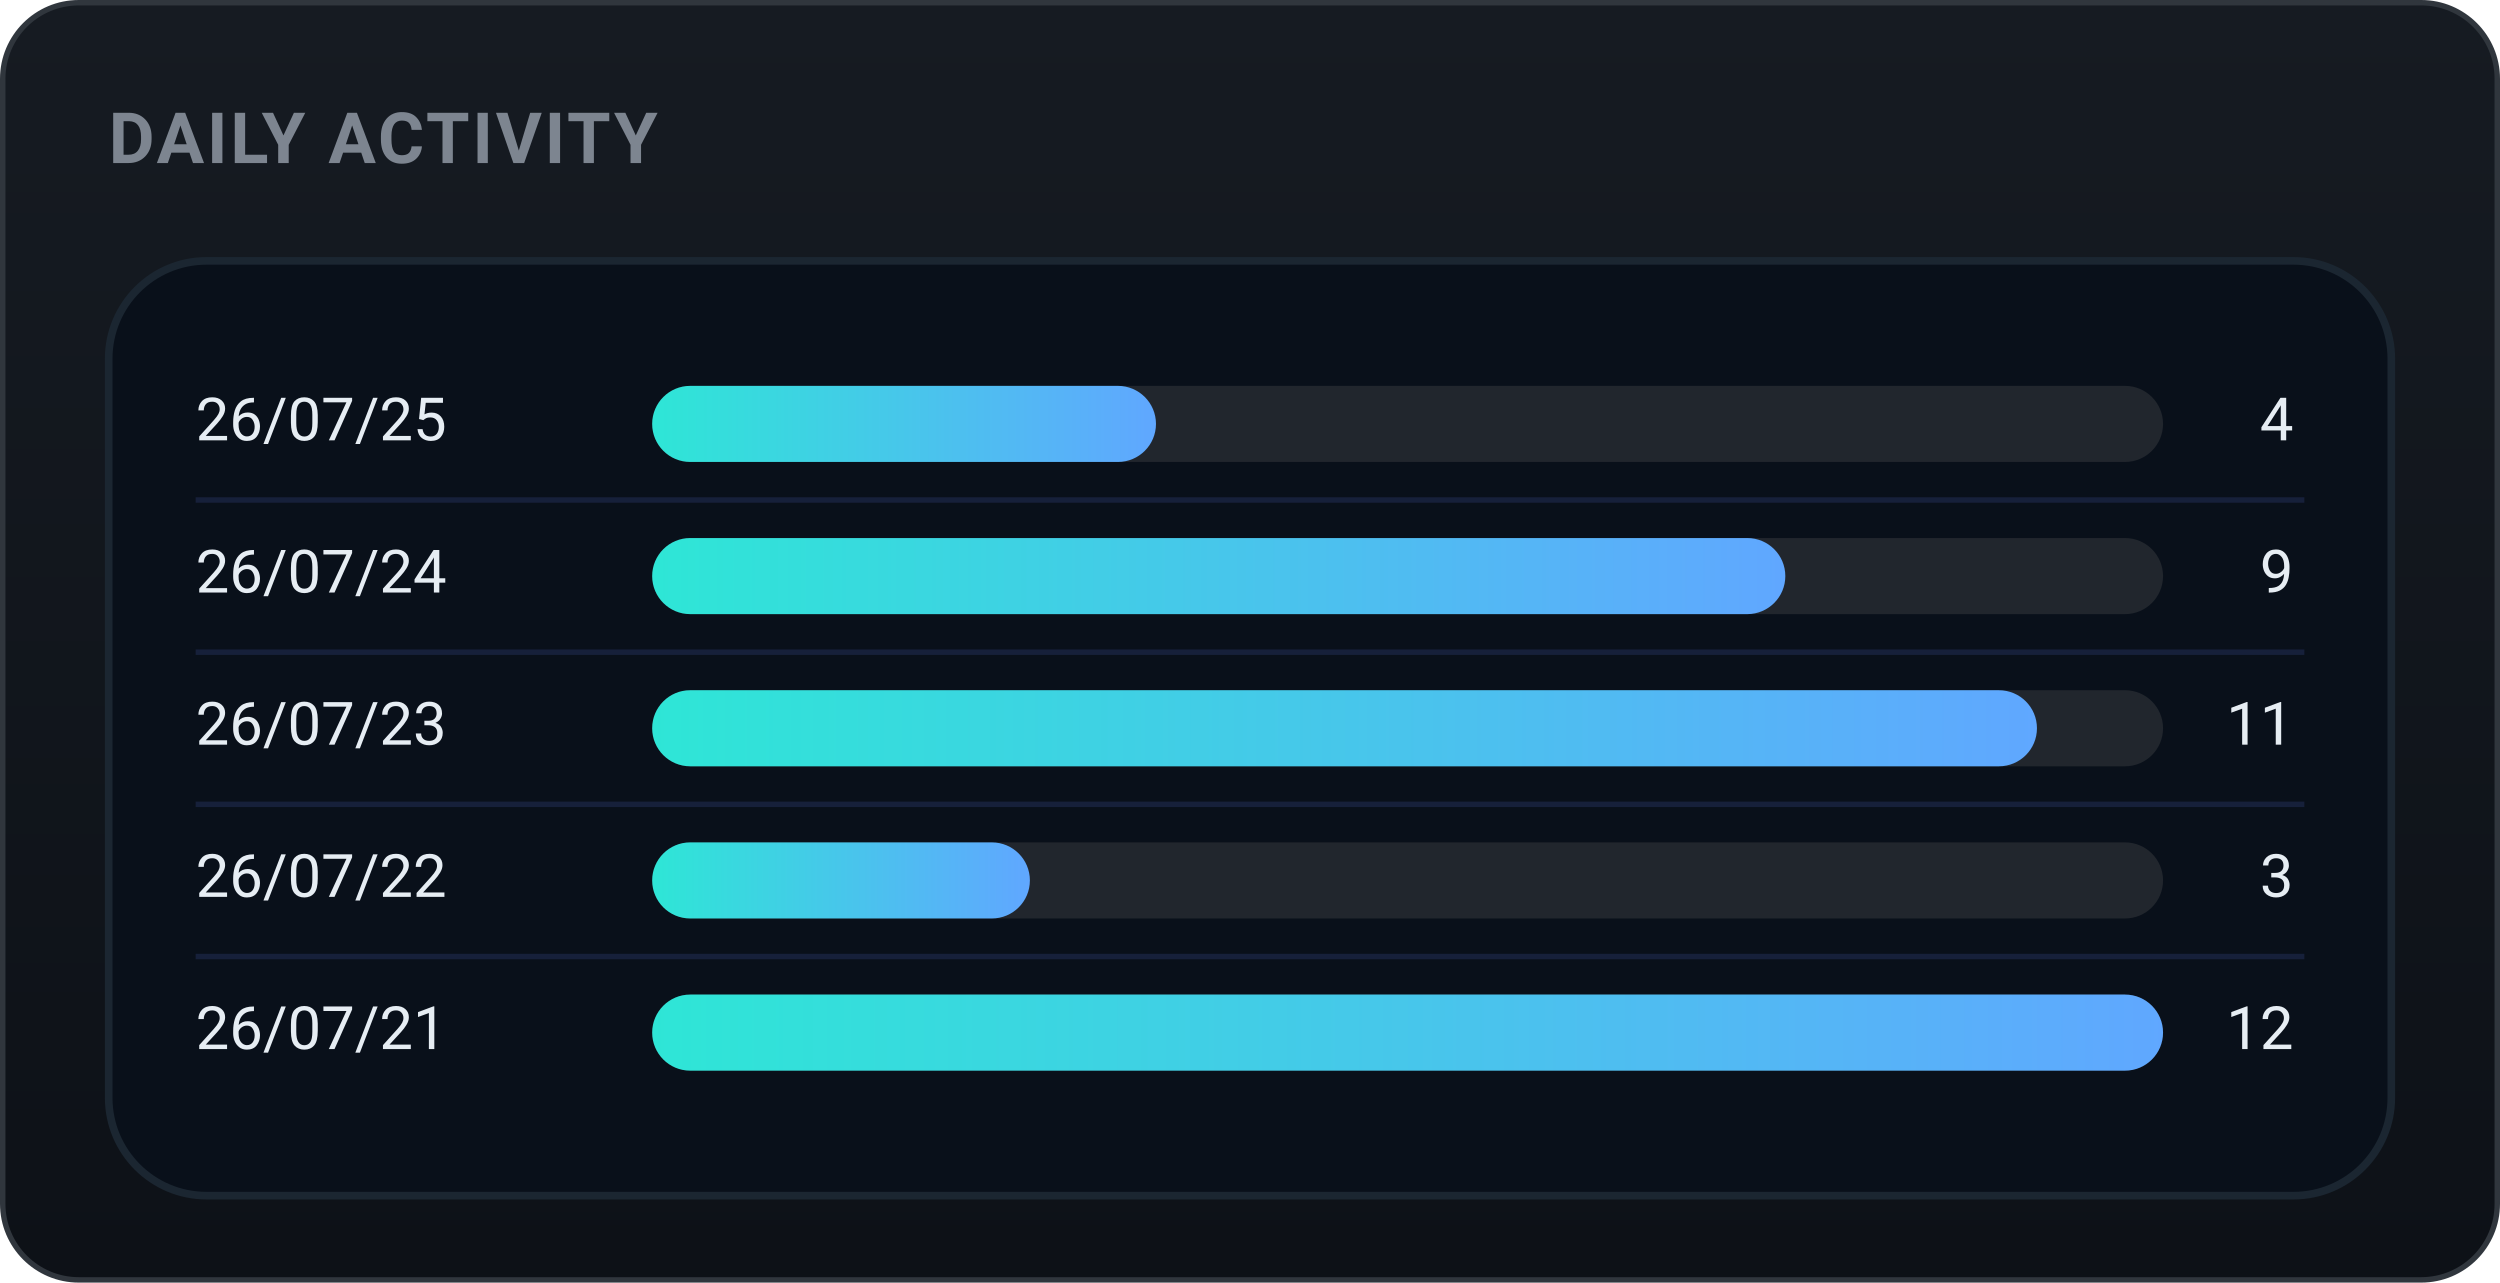
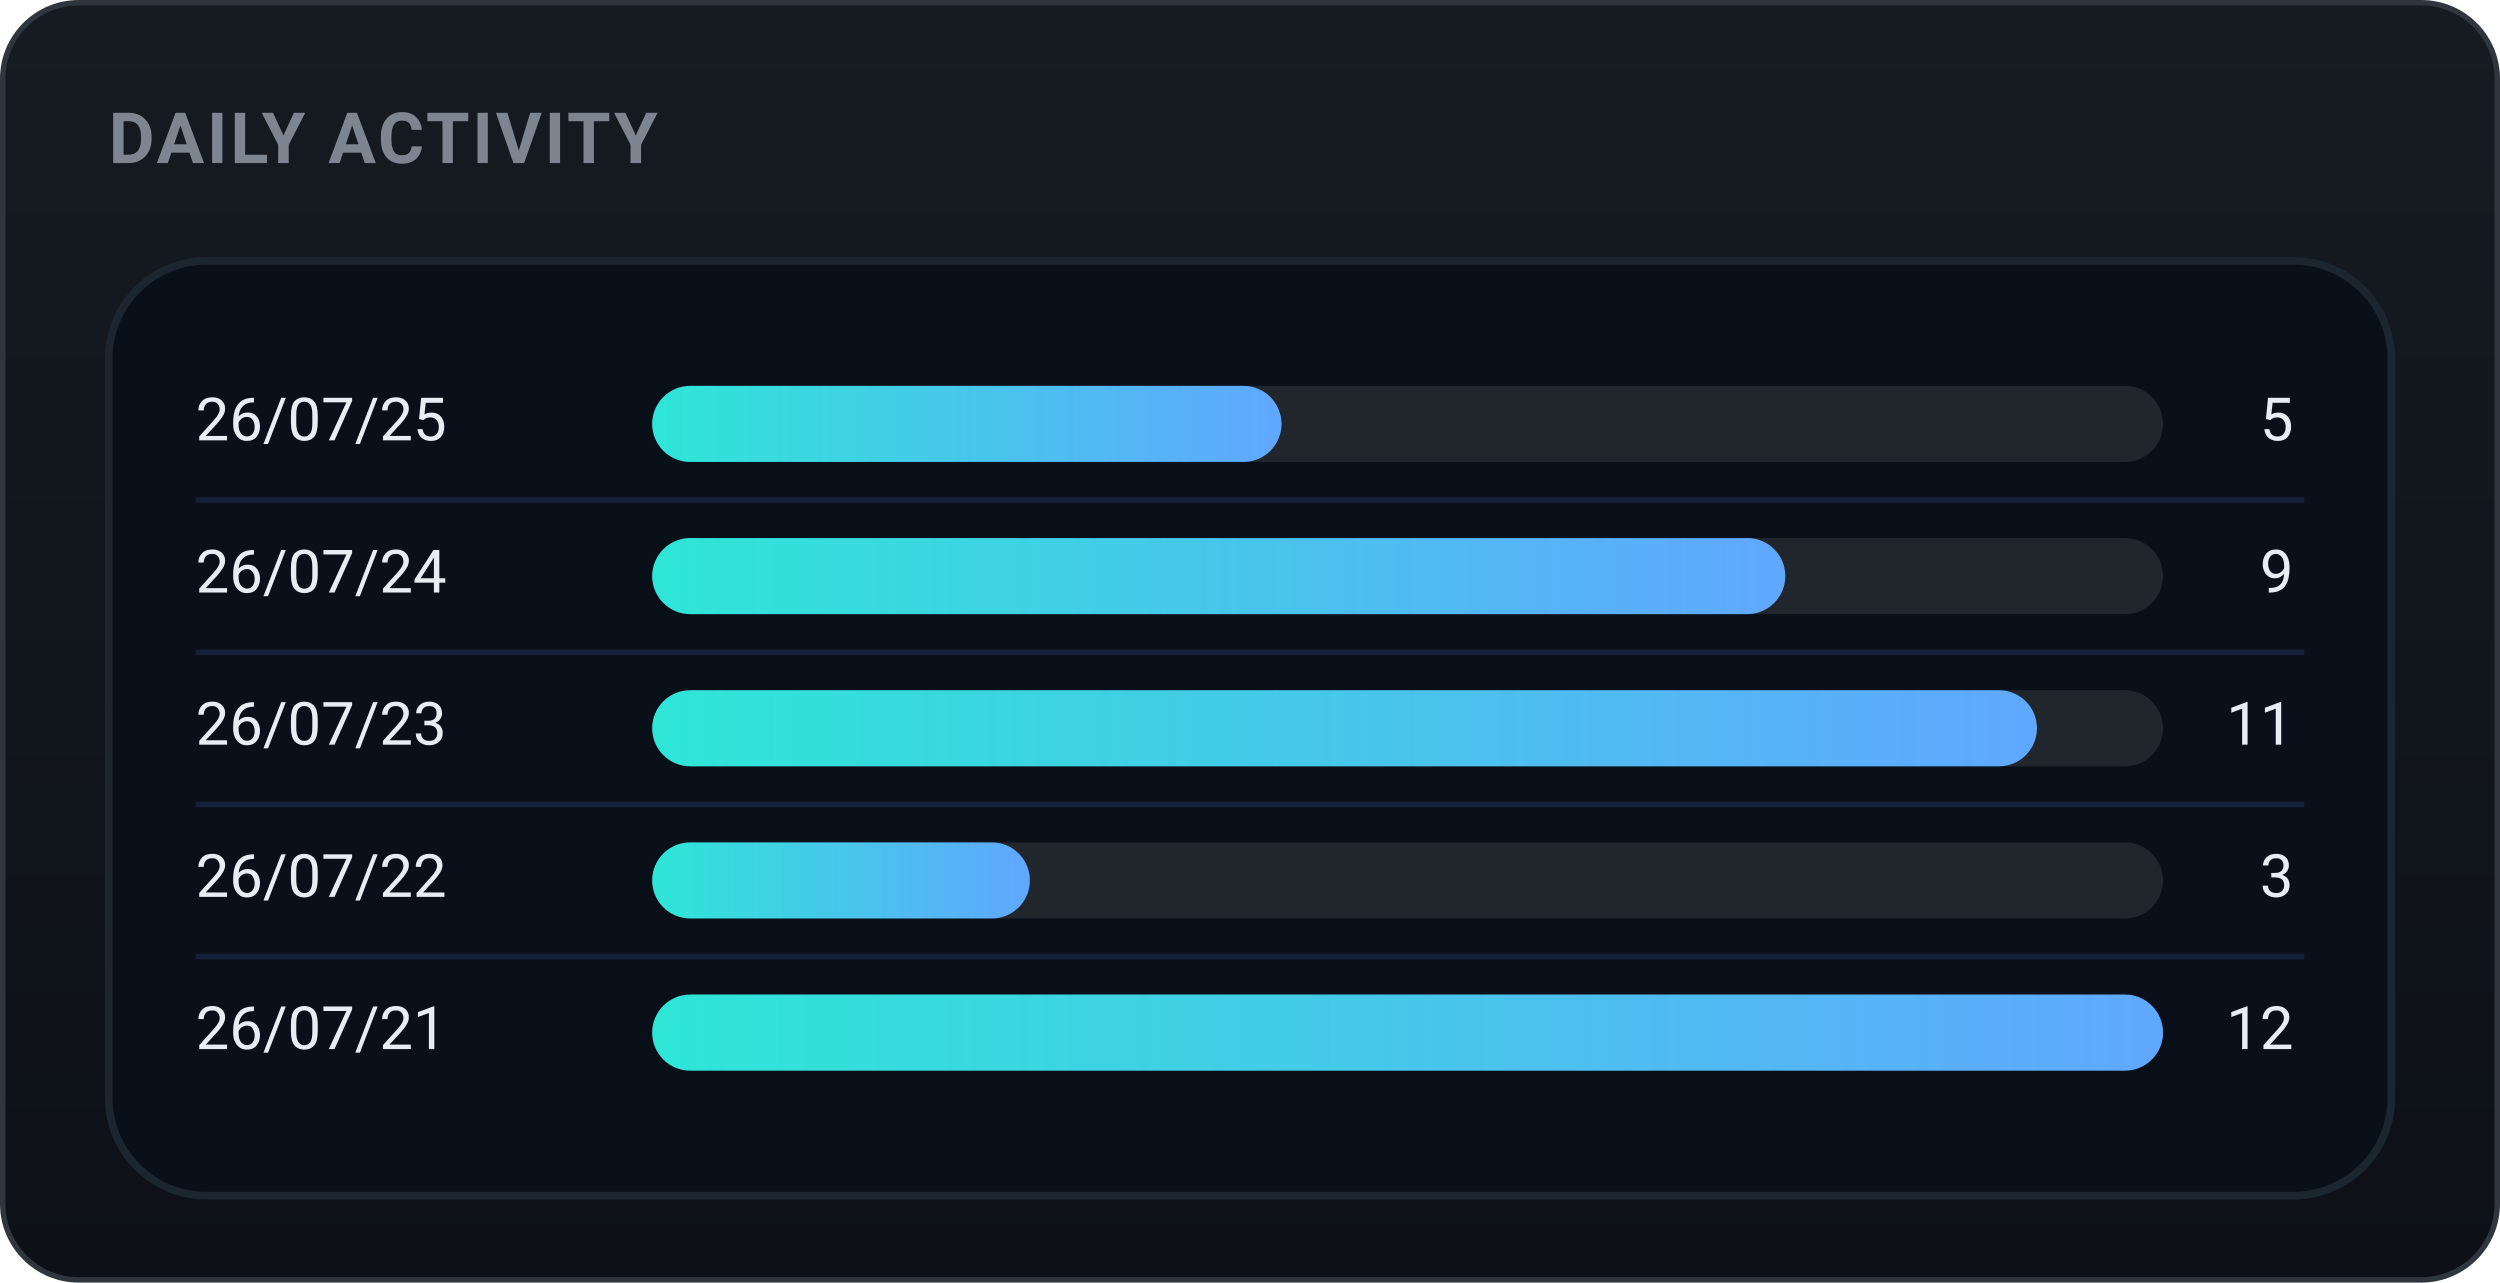
<svg xmlns="http://www.w3.org/2000/svg" width="460" height="236" viewBox="0 0 460 236" role="img" font-family="-apple-system,BlinkMacSystemFont,'Segoe UI',Roboto,'Apple SD Gothic Neo','Malgun Gothic',sans-serif">
  <defs>
    <linearGradient id="bgg" x1="0" y1="0" x2="0" y2="1">
      <stop offset="0" stop-color="#161b22" />
      <stop offset="1" stop-color="#0d1117" />
    </linearGradient>
    <linearGradient id="daily-gradient" x1="0" y1="0" x2="1" y2="0">
      <stop offset="0%" stop-color="#2ee6d6" />
      <stop offset="100%" stop-color="#60a7ff" />
    </linearGradient>
  </defs>
  <rect x="0.5" y="0.5" width="459" height="235" rx="14" fill="url(#bgg)" stroke="#30363d" />
  <text x="20" y="30" font-family="-apple-system,BlinkMacSystemFont,'Segoe UI',Roboto,'Apple SD Gothic Neo','Malgun Gothic',sans-serif" font-size="13" font-weight="700" fill="#7d8590" letter-spacing="0.5">DAILY ACTIVITY</text>
  <rect x="20" y="48" width="420" height="172" rx="18" fill="#09101a" stroke="#1b2631" stroke-width="1.4" />
  <text x="36" y="78.0" font-size="11" fill="#e6edf3" dominant-baseline="middle">26/07/25</text>
  <rect x="120" y="71.0" width="278" height="14" rx="7.0" fill="#21262d" />
-   <rect x="120" y="71.0" width="92.7" height="14" rx="7.0" fill="url(#daily-gradient)" />
-   <text x="422" y="78.0" font-size="11" fill="#e6edf3" dominant-baseline="middle" text-anchor="end">4</text>
+   <rect x="120" y="71.0" width="115.8" height="14" rx="7.0" fill="url(#daily-gradient)" />
+   <text x="422" y="78.0" font-size="11" fill="#e6edf3" dominant-baseline="middle" text-anchor="end">5</text>
  <line x1="36" y1="92" x2="424" y2="92" stroke="#16203a" stroke-width="1" />
  <text x="36" y="106.0" font-size="11" fill="#e6edf3" dominant-baseline="middle">26/07/24</text>
  <rect x="120" y="99.0" width="278" height="14" rx="7.0" fill="#21262d" />
  <rect x="120" y="99.0" width="208.5" height="14" rx="7.0" fill="url(#daily-gradient)" />
  <text x="422" y="106.0" font-size="11" fill="#e6edf3" dominant-baseline="middle" text-anchor="end">9</text>
  <line x1="36" y1="120" x2="424" y2="120" stroke="#16203a" stroke-width="1" />
  <text x="36" y="134.0" font-size="11" fill="#e6edf3" dominant-baseline="middle">26/07/23</text>
  <rect x="120" y="127.0" width="278" height="14" rx="7.0" fill="#21262d" />
  <rect x="120" y="127.0" width="254.8" height="14" rx="7.0" fill="url(#daily-gradient)" />
  <text x="422" y="134.0" font-size="11" fill="#e6edf3" dominant-baseline="middle" text-anchor="end">11</text>
  <line x1="36" y1="148" x2="424" y2="148" stroke="#16203a" stroke-width="1" />
  <text x="36" y="162.0" font-size="11" fill="#e6edf3" dominant-baseline="middle">26/07/22</text>
  <rect x="120" y="155.0" width="278" height="14" rx="7.0" fill="#21262d" />
  <rect x="120" y="155.0" width="69.5" height="14" rx="7.0" fill="url(#daily-gradient)" />
  <text x="422" y="162.0" font-size="11" fill="#e6edf3" dominant-baseline="middle" text-anchor="end">3</text>
  <line x1="36" y1="176" x2="424" y2="176" stroke="#16203a" stroke-width="1" />
  <text x="36" y="190.0" font-size="11" fill="#e6edf3" dominant-baseline="middle">26/07/21</text>
  <rect x="120" y="183.0" width="278" height="14" rx="7.0" fill="#21262d" />
  <rect x="120" y="183.0" width="278.0" height="14" rx="7.0" fill="url(#daily-gradient)" />
  <text x="422" y="190.0" font-size="11" fill="#e6edf3" dominant-baseline="middle" text-anchor="end">12</text>
</svg>
